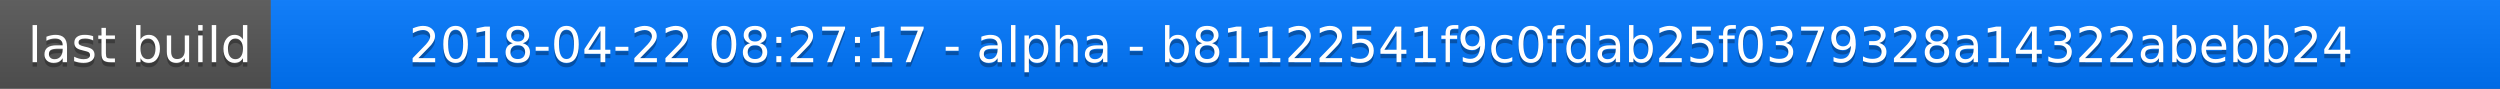
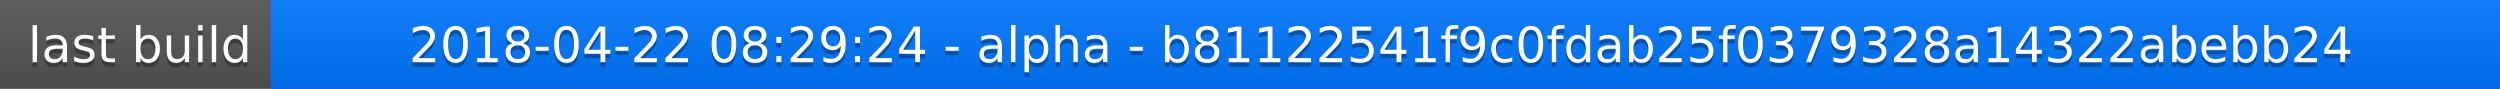
<svg xmlns="http://www.w3.org/2000/svg" width="563" height="20">
  <linearGradient id="a" x2="0" y2="100%">
    <stop offset="0" stop-color="#bbb" stop-opacity=".1" />
    <stop offset="1" stop-opacity=".1" />
  </linearGradient>
  <rect rx="0" width="563" height="20" fill="#555" />
  <rect rx="0" x="61" width="502" height="20" fill="#07f" />
  <path fill="#07f" d="M61 0h4v20h-4z" />
  <rect rx="0" width="563" height="20" fill="url(#a)" />
  <g fill="#fff" text-anchor="middle" font-family="DejaVu Sans,Verdana,Geneva,sans-serif" font-size="11">
    <text x="31.5" y="15" fill="#010101" fill-opacity=".3">last build</text>
    <text x="31.5" y="14">last build</text>
-     <text x="311" y="15" fill="#010101" fill-opacity=".3">2018-04-22 08:27:17 - alpha - b81122541f9c0fdab25f0379328a14322abebb24</text>
-     <text x="311" y="14">2018-04-22 08:27:17 - alpha - b81122541f9c0fdab25f0379328a14322abebb24</text>
+     <text x="311" y="15" fill="#010101" fill-opacity=".3">2018-04-22 08:29:24 - alpha - b81122541f9c0fdab25f0379328a14322abebb24</text>
+     <text x="311" y="14">2018-04-22 08:29:24 - alpha - b81122541f9c0fdab25f0379328a14322abebb24</text>
  </g>
</svg>
